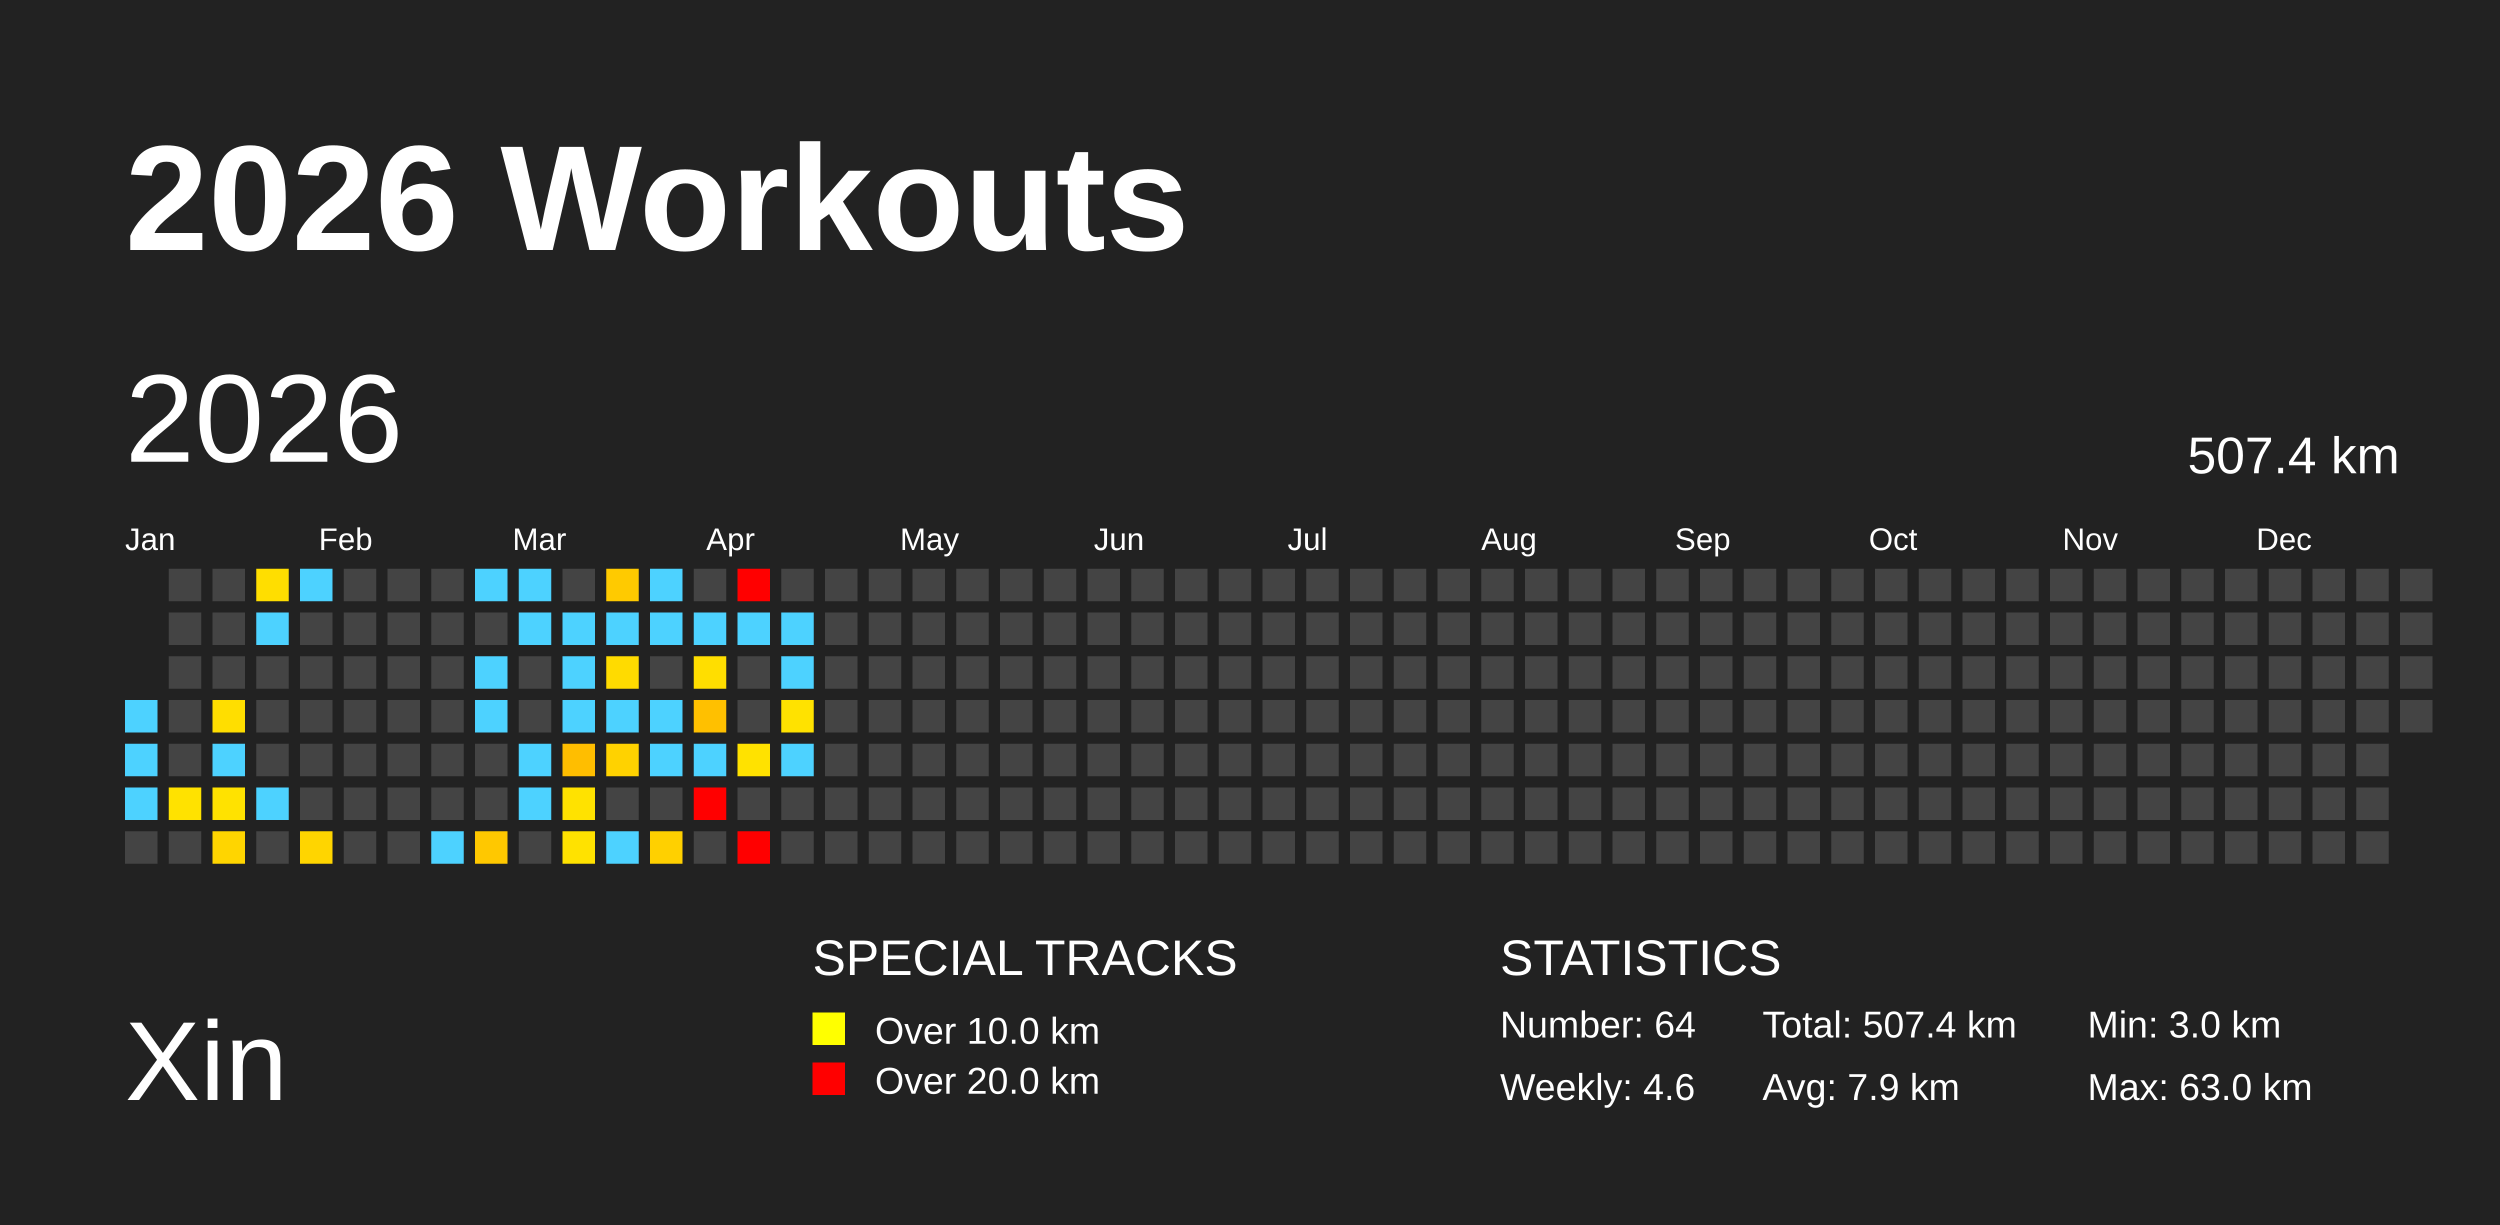
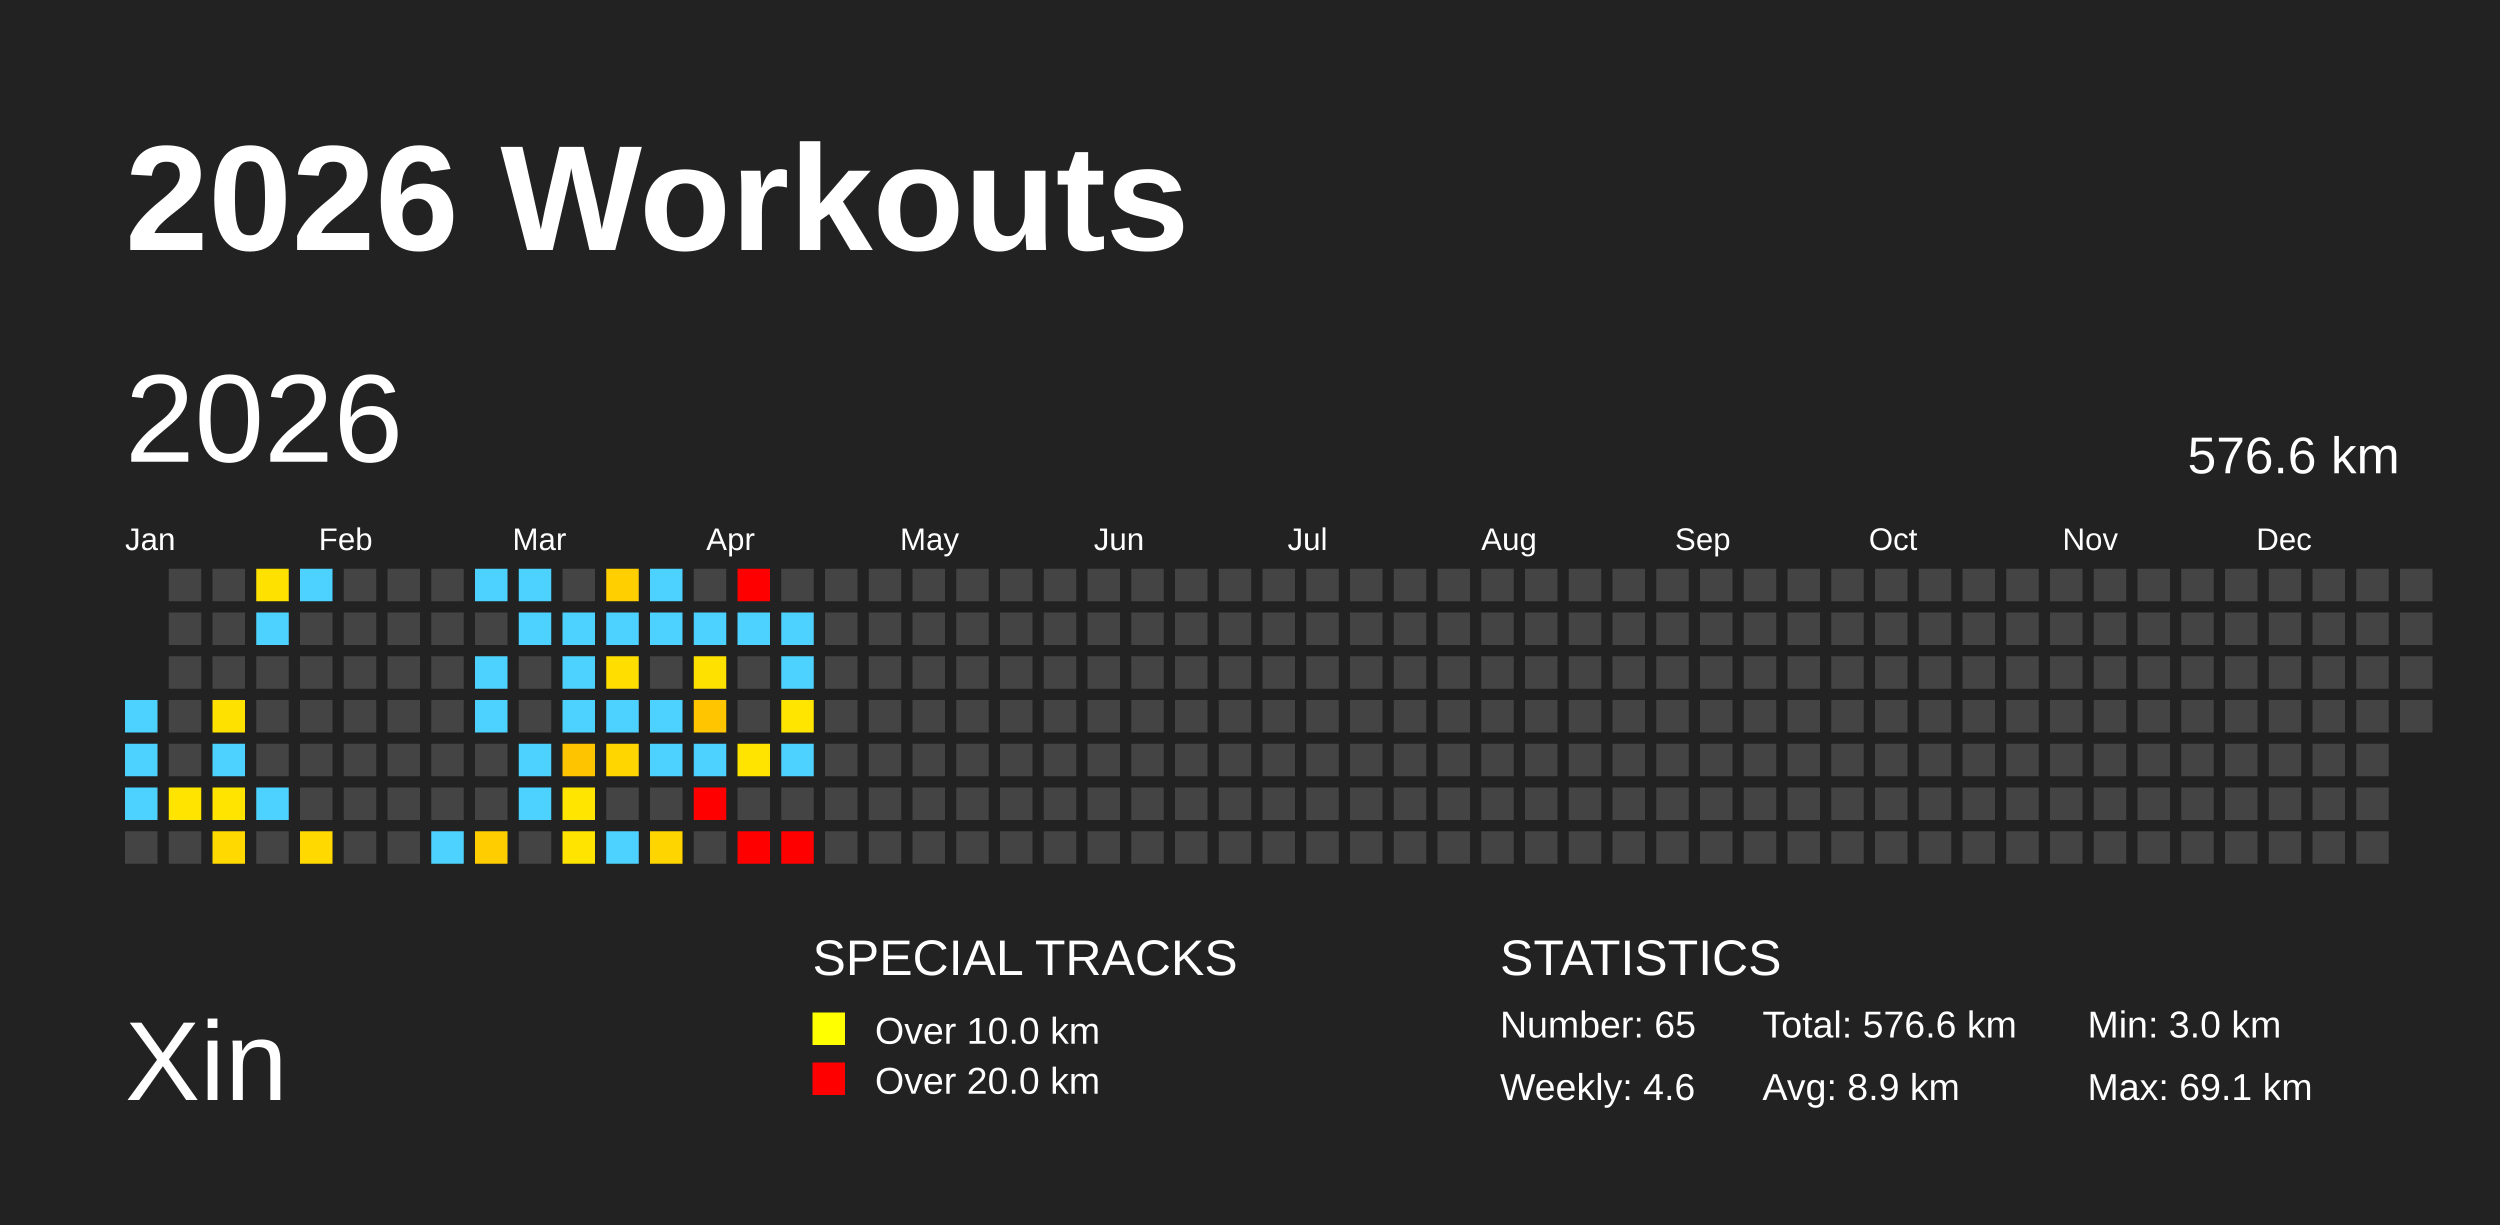
<svg xmlns="http://www.w3.org/2000/svg" baseProfile="full" height="98mm" version="1.1" viewBox="0,0,200,98" width="200mm">
  <defs />
  <rect fill="#222222" height="98" width="200" x="0" y="0" />
  <text fill="#FFFFFF" style="font-size:12px; font-family:Arial; font-weight:bold;" x="10" y="20">2026 Workouts</text>
  <text fill="#FFFFFF" style="font-size:9px; font-family:Arial" x="10" y="88">Xin</text>
  <text fill="#FFFFFF" style="font-size:4px; font-family:Arial" x="65" y="78">SPECIAL TRACKS</text>
  <rect fill="yellow" height="2.6" width="2.6" x="65" y="81" />
  <text fill="#FFFFFF" style="font-size:3px; font-family:Arial" x="70" y="83.5">Over 10.0 km</text>
  <rect fill="red" height="2.6" width="2.6" x="65" y="85" />
  <text fill="#FFFFFF" style="font-size:3px; font-family:Arial" x="70" y="87.5">Over 20.0 km</text>
  <text fill="#FFFFFF" style="font-size:4px; font-family:Arial" x="120" y="78">STATISTICS</text>
-   <text fill="#FFFFFF" style="font-size:3px; font-family:Arial" x="120" y="83">Number: 64</text>
+   <text fill="#FFFFFF" style="font-size:3px; font-family:Arial" x="120" y="83">Number: 65</text>
  <text fill="#FFFFFF" style="font-size:3px; font-family:Arial" x="120" y="88">Weekly: 4.6</text>
-   <text fill="#FFFFFF" style="font-size:3px; font-family:Arial" x="141" y="83">Total: 507.4 km</text>
-   <text fill="#FFFFFF" style="font-size:3px; font-family:Arial" x="141" y="88">Avg: 7.9 km</text>
+   <text fill="#FFFFFF" style="font-size:3px; font-family:Arial" x="141" y="83">Total: 576.6 km</text>
+   <text fill="#FFFFFF" style="font-size:3px; font-family:Arial" x="141" y="88">Avg: 8.9 km</text>
  <text fill="#FFFFFF" style="font-size:3px; font-family:Arial" x="167" y="83">Min: 3.0 km</text>
-   <text fill="#FFFFFF" style="font-size:3px; font-family:Arial" x="167" y="88">Max: 63.0 km</text>
+   <text fill="#FFFFFF" style="font-size:3px; font-family:Arial" x="167" y="88">Max: 69.1 km</text>
  <text dominant-baseline="hanging" fill="#FFFFFF" style="font-size:10.0px; font-family:Arial;" x="10" y="30">2026</text>
-   <text dominant-baseline="hanging" fill="#FFFFFF" style="font-size:4.125px; font-family:Arial;" x="175" y="35">507.4 km</text>
+   <text dominant-baseline="hanging" fill="#FFFFFF" style="font-size:4.125px; font-family:Arial;" x="175" y="35">576.6 km</text>
  <text fill="#FFFFFF" style="font-size:2.5px; font-family:Arial" x="10.0" y="44">Jan</text>
  <text fill="#FFFFFF" style="font-size:2.5px; font-family:Arial" x="25.5" y="44">Feb</text>
  <text fill="#FFFFFF" style="font-size:2.5px; font-family:Arial" x="41.0" y="44">Mar</text>
  <text fill="#FFFFFF" style="font-size:2.5px; font-family:Arial" x="56.5" y="44">Apr</text>
  <text fill="#FFFFFF" style="font-size:2.5px; font-family:Arial" x="72.0" y="44">May</text>
  <text fill="#FFFFFF" style="font-size:2.5px; font-family:Arial" x="87.5" y="44">Jun</text>
  <text fill="#FFFFFF" style="font-size:2.5px; font-family:Arial" x="103.0" y="44">Jul</text>
  <text fill="#FFFFFF" style="font-size:2.5px; font-family:Arial" x="118.5" y="44">Aug</text>
  <text fill="#FFFFFF" style="font-size:2.5px; font-family:Arial" x="134.0" y="44">Sep</text>
  <text fill="#FFFFFF" style="font-size:2.5px; font-family:Arial" x="149.5" y="44">Oct</text>
  <text fill="#FFFFFF" style="font-size:2.5px; font-family:Arial" x="165.0" y="44">Nov</text>
  <text fill="#FFFFFF" style="font-size:2.5px; font-family:Arial" x="180.5" y="44">Dec</text>
  <rect fill="#4dd2ff" height="2.6" width="2.6" x="10.0" y="56.0" />
  <rect fill="#4dd2ff" height="2.6" width="2.6" x="10.0" y="59.5" />
  <rect fill="#4dd2ff" height="2.6" width="2.6" x="10.0" y="63.0" />
  <rect fill="#444444" height="2.6" width="2.6" x="10.0" y="66.5" />
  <rect fill="#444444" height="2.6" width="2.6" x="13.5" y="45.5" />
  <rect fill="#444444" height="2.6" width="2.6" x="13.5" y="49.0" />
  <rect fill="#444444" height="2.6" width="2.6" x="13.5" y="52.5" />
  <rect fill="#444444" height="2.6" width="2.6" x="13.5" y="56.0" />
  <rect fill="#444444" height="2.6" width="2.6" x="13.5" y="59.5" />
-   <rect fill="#ffe200" height="2.6" width="2.6" x="13.5" y="63.0" />
+   <rect fill="#ffe400" height="2.6" width="2.6" x="13.5" y="63.0" />
  <rect fill="#444444" height="2.6" width="2.6" x="13.5" y="66.5" />
  <rect fill="#444444" height="2.6" width="2.6" x="17.0" y="45.5" />
  <rect fill="#444444" height="2.6" width="2.6" x="17.0" y="49.0" />
  <rect fill="#444444" height="2.6" width="2.6" x="17.0" y="52.5" />
-   <rect fill="#ffde00" height="2.6" width="2.6" x="17.0" y="56.0" />
+   <rect fill="#ffe100" height="2.6" width="2.6" x="17.0" y="56.0" />
  <rect fill="#4dd2ff" height="2.6" width="2.6" x="17.0" y="59.5" />
-   <rect fill="#ffe200" height="2.6" width="2.6" x="17.0" y="63.0" />
-   <rect fill="#ffd500" height="2.6" width="2.6" x="17.0" y="66.5" />
-   <rect fill="#ffde00" height="2.6" width="2.6" x="20.5" y="45.5" />
+   <rect fill="#ffe400" height="2.6" width="2.6" x="17.0" y="63.0" />
+   <rect fill="#ffd900" height="2.6" width="2.6" x="17.0" y="66.5" />
+   <rect fill="#ffe100" height="2.6" width="2.6" x="20.5" y="45.5" />
  <rect fill="#4dd2ff" height="2.6" width="2.6" x="20.5" y="49.0" />
  <rect fill="#444444" height="2.6" width="2.6" x="20.5" y="52.5" />
  <rect fill="#444444" height="2.6" width="2.6" x="20.5" y="56.0" />
  <rect fill="#444444" height="2.6" width="2.6" x="20.5" y="59.5" />
  <rect fill="#4dd2ff" height="2.6" width="2.6" x="20.5" y="63.0" />
  <rect fill="#444444" height="2.6" width="2.6" x="20.5" y="66.5" />
  <rect fill="#4dd2ff" height="2.6" width="2.6" x="24.0" y="45.5" />
  <rect fill="#444444" height="2.6" width="2.6" x="24.0" y="49.0" />
  <rect fill="#444444" height="2.6" width="2.6" x="24.0" y="52.5" />
  <rect fill="#444444" height="2.6" width="2.6" x="24.0" y="56.0" />
  <rect fill="#444444" height="2.6" width="2.6" x="24.0" y="59.5" />
  <rect fill="#444444" height="2.6" width="2.6" x="24.0" y="63.0" />
-   <rect fill="#ffd500" height="2.6" width="2.6" x="24.0" y="66.5" />
+   <rect fill="#ffd900" height="2.6" width="2.6" x="24.0" y="66.5" />
  <rect fill="#444444" height="2.6" width="2.6" x="27.5" y="45.5" />
  <rect fill="#444444" height="2.6" width="2.6" x="27.5" y="49.0" />
  <rect fill="#444444" height="2.6" width="2.6" x="27.5" y="52.5" />
  <rect fill="#444444" height="2.6" width="2.6" x="27.5" y="56.0" />
  <rect fill="#444444" height="2.6" width="2.6" x="27.5" y="59.5" />
  <rect fill="#444444" height="2.6" width="2.6" x="27.5" y="63.0" />
  <rect fill="#444444" height="2.6" width="2.6" x="27.5" y="66.5" />
  <rect fill="#444444" height="2.6" width="2.6" x="31.0" y="45.5" />
  <rect fill="#444444" height="2.6" width="2.6" x="31.0" y="49.0" />
  <rect fill="#444444" height="2.6" width="2.6" x="31.0" y="52.5" />
  <rect fill="#444444" height="2.6" width="2.6" x="31.0" y="56.0" />
  <rect fill="#444444" height="2.6" width="2.6" x="31.0" y="59.5" />
  <rect fill="#444444" height="2.6" width="2.6" x="31.0" y="63.0" />
  <rect fill="#444444" height="2.6" width="2.6" x="31.0" y="66.5" />
  <rect fill="#444444" height="2.6" width="2.6" x="34.5" y="45.5" />
  <rect fill="#444444" height="2.6" width="2.6" x="34.5" y="49.0" />
  <rect fill="#444444" height="2.6" width="2.6" x="34.5" y="52.5" />
  <rect fill="#444444" height="2.6" width="2.6" x="34.5" y="56.0" />
  <rect fill="#444444" height="2.6" width="2.6" x="34.5" y="59.5" />
  <rect fill="#444444" height="2.6" width="2.6" x="34.5" y="63.0" />
  <rect fill="#4dd2ff" height="2.6" width="2.6" x="34.5" y="66.5" />
  <rect fill="#4dd2ff" height="2.6" width="2.6" x="38.0" y="45.5" />
  <rect fill="#444444" height="2.6" width="2.6" x="38.0" y="49.0" />
  <rect fill="#4dd2ff" height="2.6" width="2.6" x="38.0" y="52.5" />
  <rect fill="#4dd2ff" height="2.6" width="2.6" x="38.0" y="56.0" />
  <rect fill="#444444" height="2.6" width="2.6" x="38.0" y="59.5" />
  <rect fill="#444444" height="2.6" width="2.6" x="38.0" y="63.0" />
-   <rect fill="#ffc800" height="2.6" width="2.6" x="38.0" y="66.5" />
+   <rect fill="#ffcd00" height="2.6" width="2.6" x="38.0" y="66.5" />
  <rect fill="#4dd2ff" height="2.6" width="2.6" x="41.5" y="45.5" />
  <rect fill="#4dd2ff" height="2.6" width="2.6" x="41.5" y="49.0" />
  <rect fill="#444444" height="2.6" width="2.6" x="41.5" y="52.5" />
  <rect fill="#444444" height="2.6" width="2.6" x="41.5" y="56.0" />
  <rect fill="#4dd2ff" height="2.6" width="2.6" x="41.5" y="59.5" />
  <rect fill="#4dd2ff" height="2.6" width="2.6" x="41.5" y="63.0" />
  <rect fill="#444444" height="2.6" width="2.6" x="41.5" y="66.5" />
  <rect fill="#444444" height="2.6" width="2.6" x="45.0" y="45.5" />
  <rect fill="#4dd2ff" height="2.6" width="2.6" x="45.0" y="49.0" />
  <rect fill="#4dd2ff" height="2.6" width="2.6" x="45.0" y="52.5" />
  <rect fill="#4dd2ff" height="2.6" width="2.6" x="45.0" y="56.0" />
-   <rect fill="#ffbe00" height="2.6" width="2.6" x="45.0" y="59.5" />
-   <rect fill="#ffe200" height="2.6" width="2.6" x="45.0" y="63.0" />
-   <rect fill="#ffe200" height="2.6" width="2.6" x="45.0" y="66.5" />
-   <rect fill="#ffca00" height="2.6" width="2.6" x="48.5" y="45.5" />
+   <rect fill="#ffc400" height="2.6" width="2.6" x="45.0" y="59.5" />
+   <rect fill="#ffe500" height="2.6" width="2.6" x="45.0" y="63.0" />
+   <rect fill="#ffe400" height="2.6" width="2.6" x="45.0" y="66.5" />
+   <rect fill="#ffcf00" height="2.6" width="2.6" x="48.5" y="45.5" />
  <rect fill="#4dd2ff" height="2.6" width="2.6" x="48.5" y="49.0" />
-   <rect fill="#ffdb00" height="2.6" width="2.6" x="48.5" y="52.5" />
+   <rect fill="#ffde00" height="2.6" width="2.6" x="48.5" y="52.5" />
  <rect fill="#4dd2ff" height="2.6" width="2.6" x="48.5" y="56.0" />
-   <rect fill="#ffd200" height="2.6" width="2.6" x="48.5" y="59.5" />
+   <rect fill="#ffd600" height="2.6" width="2.6" x="48.5" y="59.5" />
  <rect fill="#444444" height="2.6" width="2.6" x="48.5" y="63.0" />
  <rect fill="#4dd2ff" height="2.6" width="2.6" x="48.5" y="66.5" />
  <rect fill="#4dd2ff" height="2.6" width="2.6" x="52.0" y="45.5" />
  <rect fill="#4dd2ff" height="2.6" width="2.6" x="52.0" y="49.0" />
  <rect fill="#444444" height="2.6" width="2.6" x="52.0" y="52.5" />
  <rect fill="#4dd2ff" height="2.6" width="2.6" x="52.0" y="56.0" />
  <rect fill="#4dd2ff" height="2.6" width="2.6" x="52.0" y="59.5" />
  <rect fill="#444444" height="2.6" width="2.6" x="52.0" y="63.0" />
-   <rect fill="#ffd000" height="2.6" width="2.6" x="52.0" y="66.5" />
+   <rect fill="#ffd500" height="2.6" width="2.6" x="52.0" y="66.5" />
  <rect fill="#444444" height="2.6" width="2.6" x="55.5" y="45.5" />
  <rect fill="#4dd2ff" height="2.6" width="2.6" x="55.5" y="49.0" />
-   <rect fill="#ffde00" height="2.6" width="2.6" x="55.5" y="52.5" />
-   <rect fill="#ffc000" height="2.6" width="2.6" x="55.5" y="56.0" />
+   <rect fill="#ffe100" height="2.6" width="2.6" x="55.5" y="52.5" />
+   <rect fill="#ffc600" height="2.6" width="2.6" x="55.5" y="56.0" />
  <rect fill="#4dd2ff" height="2.6" width="2.6" x="55.5" y="59.5" />
  <rect fill="red" height="2.6" width="2.6" x="55.5" y="63.0" />
  <rect fill="#444444" height="2.6" width="2.6" x="55.5" y="66.5" />
  <rect fill="red" height="2.6" width="2.6" x="59.0" y="45.5" />
  <rect fill="#4dd2ff" height="2.6" width="2.6" x="59.0" y="49.0" />
  <rect fill="#444444" height="2.6" width="2.6" x="59.0" y="52.5" />
  <rect fill="#444444" height="2.6" width="2.6" x="59.0" y="56.0" />
-   <rect fill="#ffe200" height="2.6" width="2.6" x="59.0" y="59.5" />
+   <rect fill="#ffe400" height="2.6" width="2.6" x="59.0" y="59.5" />
  <rect fill="#444444" height="2.6" width="2.6" x="59.0" y="63.0" />
  <rect fill="red" height="2.6" width="2.6" x="59.0" y="66.5" />
  <rect fill="#444444" height="2.6" width="2.6" x="62.5" y="45.5" />
  <rect fill="#4dd2ff" height="2.6" width="2.6" x="62.5" y="49.0" />
  <rect fill="#4dd2ff" height="2.6" width="2.6" x="62.5" y="52.5" />
-   <rect fill="#ffe200" height="2.6" width="2.6" x="62.5" y="56.0" />
+   <rect fill="#ffe500" height="2.6" width="2.6" x="62.5" y="56.0" />
  <rect fill="#4dd2ff" height="2.6" width="2.6" x="62.5" y="59.5" />
  <rect fill="#444444" height="2.6" width="2.6" x="62.5" y="63.0" />
-   <rect fill="#444444" height="2.6" width="2.6" x="62.5" y="66.5" />
+   <rect fill="red" height="2.6" width="2.6" x="62.5" y="66.5" />
  <rect fill="#444444" height="2.6" width="2.6" x="66.0" y="45.5" />
  <rect fill="#444444" height="2.6" width="2.6" x="66.0" y="49.0" />
  <rect fill="#444444" height="2.6" width="2.6" x="66.0" y="52.5" />
  <rect fill="#444444" height="2.6" width="2.6" x="66.0" y="56.0" />
  <rect fill="#444444" height="2.6" width="2.6" x="66.0" y="59.5" />
  <rect fill="#444444" height="2.6" width="2.6" x="66.0" y="63.0" />
  <rect fill="#444444" height="2.6" width="2.6" x="66.0" y="66.5" />
  <rect fill="#444444" height="2.6" width="2.6" x="69.5" y="45.5" />
  <rect fill="#444444" height="2.6" width="2.6" x="69.5" y="49.0" />
  <rect fill="#444444" height="2.6" width="2.6" x="69.5" y="52.5" />
  <rect fill="#444444" height="2.6" width="2.6" x="69.5" y="56.0" />
  <rect fill="#444444" height="2.6" width="2.6" x="69.5" y="59.5" />
  <rect fill="#444444" height="2.6" width="2.6" x="69.5" y="63.0" />
  <rect fill="#444444" height="2.6" width="2.6" x="69.5" y="66.5" />
  <rect fill="#444444" height="2.6" width="2.6" x="73.0" y="45.5" />
  <rect fill="#444444" height="2.6" width="2.6" x="73.0" y="49.0" />
  <rect fill="#444444" height="2.6" width="2.6" x="73.0" y="52.5" />
  <rect fill="#444444" height="2.6" width="2.6" x="73.0" y="56.0" />
  <rect fill="#444444" height="2.6" width="2.6" x="73.0" y="59.5" />
  <rect fill="#444444" height="2.6" width="2.6" x="73.0" y="63.0" />
  <rect fill="#444444" height="2.6" width="2.6" x="73.0" y="66.5" />
  <rect fill="#444444" height="2.6" width="2.6" x="76.5" y="45.5" />
  <rect fill="#444444" height="2.6" width="2.6" x="76.5" y="49.0" />
  <rect fill="#444444" height="2.6" width="2.6" x="76.5" y="52.5" />
  <rect fill="#444444" height="2.6" width="2.6" x="76.5" y="56.0" />
  <rect fill="#444444" height="2.6" width="2.6" x="76.5" y="59.5" />
  <rect fill="#444444" height="2.6" width="2.6" x="76.5" y="63.0" />
  <rect fill="#444444" height="2.6" width="2.6" x="76.5" y="66.5" />
  <rect fill="#444444" height="2.6" width="2.6" x="80.0" y="45.5" />
  <rect fill="#444444" height="2.6" width="2.6" x="80.0" y="49.0" />
  <rect fill="#444444" height="2.6" width="2.6" x="80.0" y="52.5" />
  <rect fill="#444444" height="2.6" width="2.6" x="80.0" y="56.0" />
  <rect fill="#444444" height="2.6" width="2.6" x="80.0" y="59.5" />
  <rect fill="#444444" height="2.6" width="2.6" x="80.0" y="63.0" />
  <rect fill="#444444" height="2.6" width="2.6" x="80.0" y="66.5" />
  <rect fill="#444444" height="2.6" width="2.6" x="83.5" y="45.5" />
  <rect fill="#444444" height="2.6" width="2.6" x="83.5" y="49.0" />
  <rect fill="#444444" height="2.6" width="2.6" x="83.5" y="52.5" />
  <rect fill="#444444" height="2.6" width="2.6" x="83.5" y="56.0" />
  <rect fill="#444444" height="2.6" width="2.6" x="83.5" y="59.5" />
  <rect fill="#444444" height="2.6" width="2.6" x="83.5" y="63.0" />
  <rect fill="#444444" height="2.6" width="2.6" x="83.5" y="66.5" />
  <rect fill="#444444" height="2.6" width="2.6" x="87.0" y="45.5" />
  <rect fill="#444444" height="2.6" width="2.6" x="87.0" y="49.0" />
  <rect fill="#444444" height="2.6" width="2.6" x="87.0" y="52.5" />
  <rect fill="#444444" height="2.6" width="2.6" x="87.0" y="56.0" />
  <rect fill="#444444" height="2.6" width="2.6" x="87.0" y="59.5" />
  <rect fill="#444444" height="2.6" width="2.6" x="87.0" y="63.0" />
  <rect fill="#444444" height="2.6" width="2.6" x="87.0" y="66.5" />
  <rect fill="#444444" height="2.6" width="2.6" x="90.5" y="45.5" />
  <rect fill="#444444" height="2.6" width="2.6" x="90.5" y="49.0" />
  <rect fill="#444444" height="2.6" width="2.6" x="90.5" y="52.5" />
  <rect fill="#444444" height="2.6" width="2.6" x="90.5" y="56.0" />
  <rect fill="#444444" height="2.6" width="2.6" x="90.5" y="59.5" />
  <rect fill="#444444" height="2.6" width="2.6" x="90.5" y="63.0" />
  <rect fill="#444444" height="2.6" width="2.6" x="90.5" y="66.5" />
  <rect fill="#444444" height="2.6" width="2.6" x="94.0" y="45.5" />
  <rect fill="#444444" height="2.6" width="2.6" x="94.0" y="49.0" />
  <rect fill="#444444" height="2.6" width="2.6" x="94.0" y="52.5" />
  <rect fill="#444444" height="2.6" width="2.6" x="94.0" y="56.0" />
  <rect fill="#444444" height="2.6" width="2.6" x="94.0" y="59.5" />
  <rect fill="#444444" height="2.6" width="2.6" x="94.0" y="63.0" />
  <rect fill="#444444" height="2.6" width="2.6" x="94.0" y="66.5" />
  <rect fill="#444444" height="2.6" width="2.6" x="97.5" y="45.5" />
  <rect fill="#444444" height="2.6" width="2.6" x="97.5" y="49.0" />
  <rect fill="#444444" height="2.6" width="2.6" x="97.5" y="52.5" />
  <rect fill="#444444" height="2.6" width="2.6" x="97.5" y="56.0" />
  <rect fill="#444444" height="2.6" width="2.6" x="97.5" y="59.5" />
  <rect fill="#444444" height="2.6" width="2.6" x="97.5" y="63.0" />
  <rect fill="#444444" height="2.6" width="2.6" x="97.5" y="66.5" />
  <rect fill="#444444" height="2.6" width="2.6" x="101.0" y="45.5" />
  <rect fill="#444444" height="2.6" width="2.6" x="101.0" y="49.0" />
  <rect fill="#444444" height="2.6" width="2.6" x="101.0" y="52.5" />
  <rect fill="#444444" height="2.6" width="2.6" x="101.0" y="56.0" />
  <rect fill="#444444" height="2.6" width="2.6" x="101.0" y="59.5" />
  <rect fill="#444444" height="2.6" width="2.6" x="101.0" y="63.0" />
  <rect fill="#444444" height="2.6" width="2.6" x="101.0" y="66.5" />
  <rect fill="#444444" height="2.6" width="2.6" x="104.5" y="45.5" />
  <rect fill="#444444" height="2.6" width="2.6" x="104.5" y="49.0" />
  <rect fill="#444444" height="2.6" width="2.6" x="104.5" y="52.5" />
  <rect fill="#444444" height="2.6" width="2.6" x="104.5" y="56.0" />
  <rect fill="#444444" height="2.6" width="2.6" x="104.5" y="59.5" />
  <rect fill="#444444" height="2.6" width="2.6" x="104.5" y="63.0" />
  <rect fill="#444444" height="2.6" width="2.6" x="104.5" y="66.5" />
  <rect fill="#444444" height="2.6" width="2.6" x="108.0" y="45.5" />
  <rect fill="#444444" height="2.6" width="2.6" x="108.0" y="49.0" />
  <rect fill="#444444" height="2.6" width="2.6" x="108.0" y="52.5" />
  <rect fill="#444444" height="2.6" width="2.6" x="108.0" y="56.0" />
  <rect fill="#444444" height="2.6" width="2.6" x="108.0" y="59.5" />
  <rect fill="#444444" height="2.6" width="2.6" x="108.0" y="63.0" />
  <rect fill="#444444" height="2.6" width="2.6" x="108.0" y="66.5" />
  <rect fill="#444444" height="2.6" width="2.6" x="111.5" y="45.5" />
  <rect fill="#444444" height="2.6" width="2.6" x="111.5" y="49.0" />
  <rect fill="#444444" height="2.6" width="2.6" x="111.5" y="52.5" />
  <rect fill="#444444" height="2.6" width="2.6" x="111.5" y="56.0" />
  <rect fill="#444444" height="2.6" width="2.6" x="111.5" y="59.5" />
  <rect fill="#444444" height="2.6" width="2.6" x="111.5" y="63.0" />
  <rect fill="#444444" height="2.6" width="2.6" x="111.5" y="66.5" />
  <rect fill="#444444" height="2.6" width="2.6" x="115.0" y="45.5" />
  <rect fill="#444444" height="2.6" width="2.6" x="115.0" y="49.0" />
  <rect fill="#444444" height="2.6" width="2.6" x="115.0" y="52.5" />
  <rect fill="#444444" height="2.6" width="2.6" x="115.0" y="56.0" />
  <rect fill="#444444" height="2.6" width="2.6" x="115.0" y="59.5" />
  <rect fill="#444444" height="2.6" width="2.6" x="115.0" y="63.0" />
  <rect fill="#444444" height="2.6" width="2.6" x="115.0" y="66.5" />
  <rect fill="#444444" height="2.6" width="2.6" x="118.5" y="45.5" />
  <rect fill="#444444" height="2.6" width="2.6" x="118.5" y="49.0" />
  <rect fill="#444444" height="2.6" width="2.6" x="118.5" y="52.5" />
  <rect fill="#444444" height="2.6" width="2.6" x="118.5" y="56.0" />
  <rect fill="#444444" height="2.6" width="2.6" x="118.5" y="59.5" />
  <rect fill="#444444" height="2.6" width="2.6" x="118.5" y="63.0" />
  <rect fill="#444444" height="2.6" width="2.6" x="118.5" y="66.5" />
  <rect fill="#444444" height="2.6" width="2.6" x="122.0" y="45.5" />
  <rect fill="#444444" height="2.6" width="2.6" x="122.0" y="49.0" />
  <rect fill="#444444" height="2.6" width="2.6" x="122.0" y="52.5" />
  <rect fill="#444444" height="2.6" width="2.6" x="122.0" y="56.0" />
  <rect fill="#444444" height="2.6" width="2.6" x="122.0" y="59.5" />
  <rect fill="#444444" height="2.6" width="2.6" x="122.0" y="63.0" />
  <rect fill="#444444" height="2.6" width="2.6" x="122.0" y="66.5" />
  <rect fill="#444444" height="2.6" width="2.6" x="125.5" y="45.5" />
  <rect fill="#444444" height="2.6" width="2.6" x="125.5" y="49.0" />
  <rect fill="#444444" height="2.6" width="2.6" x="125.5" y="52.5" />
  <rect fill="#444444" height="2.6" width="2.6" x="125.5" y="56.0" />
  <rect fill="#444444" height="2.6" width="2.6" x="125.5" y="59.5" />
  <rect fill="#444444" height="2.6" width="2.6" x="125.5" y="63.0" />
  <rect fill="#444444" height="2.6" width="2.6" x="125.5" y="66.5" />
  <rect fill="#444444" height="2.6" width="2.6" x="129.0" y="45.5" />
  <rect fill="#444444" height="2.6" width="2.6" x="129.0" y="49.0" />
  <rect fill="#444444" height="2.6" width="2.6" x="129.0" y="52.5" />
  <rect fill="#444444" height="2.6" width="2.6" x="129.0" y="56.0" />
  <rect fill="#444444" height="2.6" width="2.6" x="129.0" y="59.5" />
  <rect fill="#444444" height="2.6" width="2.6" x="129.0" y="63.0" />
  <rect fill="#444444" height="2.6" width="2.6" x="129.0" y="66.5" />
  <rect fill="#444444" height="2.6" width="2.6" x="132.5" y="45.5" />
  <rect fill="#444444" height="2.6" width="2.6" x="132.5" y="49.0" />
  <rect fill="#444444" height="2.6" width="2.6" x="132.5" y="52.5" />
  <rect fill="#444444" height="2.6" width="2.6" x="132.5" y="56.0" />
  <rect fill="#444444" height="2.6" width="2.6" x="132.5" y="59.5" />
  <rect fill="#444444" height="2.6" width="2.6" x="132.5" y="63.0" />
  <rect fill="#444444" height="2.6" width="2.6" x="132.5" y="66.5" />
  <rect fill="#444444" height="2.6" width="2.6" x="136.0" y="45.5" />
  <rect fill="#444444" height="2.6" width="2.6" x="136.0" y="49.0" />
  <rect fill="#444444" height="2.6" width="2.6" x="136.0" y="52.5" />
  <rect fill="#444444" height="2.6" width="2.6" x="136.0" y="56.0" />
  <rect fill="#444444" height="2.6" width="2.6" x="136.0" y="59.5" />
  <rect fill="#444444" height="2.6" width="2.6" x="136.0" y="63.0" />
  <rect fill="#444444" height="2.6" width="2.6" x="136.0" y="66.5" />
  <rect fill="#444444" height="2.6" width="2.6" x="139.5" y="45.5" />
  <rect fill="#444444" height="2.6" width="2.6" x="139.5" y="49.0" />
  <rect fill="#444444" height="2.6" width="2.6" x="139.5" y="52.5" />
  <rect fill="#444444" height="2.6" width="2.6" x="139.5" y="56.0" />
  <rect fill="#444444" height="2.6" width="2.6" x="139.5" y="59.5" />
  <rect fill="#444444" height="2.6" width="2.6" x="139.5" y="63.0" />
  <rect fill="#444444" height="2.6" width="2.6" x="139.5" y="66.5" />
  <rect fill="#444444" height="2.6" width="2.6" x="143.0" y="45.5" />
  <rect fill="#444444" height="2.6" width="2.6" x="143.0" y="49.0" />
  <rect fill="#444444" height="2.6" width="2.6" x="143.0" y="52.5" />
  <rect fill="#444444" height="2.6" width="2.6" x="143.0" y="56.0" />
  <rect fill="#444444" height="2.6" width="2.6" x="143.0" y="59.5" />
  <rect fill="#444444" height="2.6" width="2.6" x="143.0" y="63.0" />
  <rect fill="#444444" height="2.6" width="2.6" x="143.0" y="66.5" />
  <rect fill="#444444" height="2.6" width="2.6" x="146.5" y="45.5" />
  <rect fill="#444444" height="2.6" width="2.6" x="146.5" y="49.0" />
  <rect fill="#444444" height="2.6" width="2.6" x="146.5" y="52.5" />
  <rect fill="#444444" height="2.6" width="2.6" x="146.5" y="56.0" />
  <rect fill="#444444" height="2.6" width="2.6" x="146.5" y="59.5" />
  <rect fill="#444444" height="2.6" width="2.6" x="146.5" y="63.0" />
  <rect fill="#444444" height="2.6" width="2.6" x="146.5" y="66.5" />
  <rect fill="#444444" height="2.6" width="2.6" x="150.0" y="45.5" />
  <rect fill="#444444" height="2.6" width="2.6" x="150.0" y="49.0" />
  <rect fill="#444444" height="2.6" width="2.6" x="150.0" y="52.5" />
  <rect fill="#444444" height="2.6" width="2.6" x="150.0" y="56.0" />
  <rect fill="#444444" height="2.6" width="2.6" x="150.0" y="59.5" />
  <rect fill="#444444" height="2.6" width="2.6" x="150.0" y="63.0" />
  <rect fill="#444444" height="2.6" width="2.6" x="150.0" y="66.5" />
  <rect fill="#444444" height="2.6" width="2.6" x="153.5" y="45.5" />
  <rect fill="#444444" height="2.6" width="2.6" x="153.5" y="49.0" />
  <rect fill="#444444" height="2.6" width="2.6" x="153.5" y="52.5" />
  <rect fill="#444444" height="2.6" width="2.6" x="153.5" y="56.0" />
  <rect fill="#444444" height="2.6" width="2.6" x="153.5" y="59.5" />
  <rect fill="#444444" height="2.6" width="2.6" x="153.5" y="63.0" />
  <rect fill="#444444" height="2.6" width="2.6" x="153.5" y="66.5" />
  <rect fill="#444444" height="2.6" width="2.6" x="157.0" y="45.5" />
  <rect fill="#444444" height="2.6" width="2.6" x="157.0" y="49.0" />
  <rect fill="#444444" height="2.6" width="2.6" x="157.0" y="52.5" />
  <rect fill="#444444" height="2.6" width="2.6" x="157.0" y="56.0" />
  <rect fill="#444444" height="2.6" width="2.6" x="157.0" y="59.5" />
  <rect fill="#444444" height="2.6" width="2.6" x="157.0" y="63.0" />
  <rect fill="#444444" height="2.6" width="2.6" x="157.0" y="66.5" />
  <rect fill="#444444" height="2.6" width="2.6" x="160.5" y="45.5" />
  <rect fill="#444444" height="2.6" width="2.6" x="160.5" y="49.0" />
  <rect fill="#444444" height="2.6" width="2.6" x="160.5" y="52.5" />
  <rect fill="#444444" height="2.6" width="2.6" x="160.5" y="56.0" />
  <rect fill="#444444" height="2.6" width="2.6" x="160.5" y="59.5" />
  <rect fill="#444444" height="2.6" width="2.6" x="160.5" y="63.0" />
  <rect fill="#444444" height="2.6" width="2.6" x="160.5" y="66.5" />
  <rect fill="#444444" height="2.6" width="2.6" x="164.0" y="45.5" />
  <rect fill="#444444" height="2.6" width="2.6" x="164.0" y="49.0" />
  <rect fill="#444444" height="2.6" width="2.6" x="164.0" y="52.5" />
  <rect fill="#444444" height="2.6" width="2.6" x="164.0" y="56.0" />
  <rect fill="#444444" height="2.6" width="2.6" x="164.0" y="59.5" />
  <rect fill="#444444" height="2.6" width="2.6" x="164.0" y="63.0" />
  <rect fill="#444444" height="2.6" width="2.6" x="164.0" y="66.5" />
  <rect fill="#444444" height="2.6" width="2.6" x="167.5" y="45.5" />
  <rect fill="#444444" height="2.6" width="2.6" x="167.5" y="49.0" />
  <rect fill="#444444" height="2.6" width="2.6" x="167.5" y="52.5" />
  <rect fill="#444444" height="2.6" width="2.6" x="167.5" y="56.0" />
  <rect fill="#444444" height="2.6" width="2.6" x="167.5" y="59.5" />
  <rect fill="#444444" height="2.6" width="2.6" x="167.5" y="63.0" />
  <rect fill="#444444" height="2.6" width="2.6" x="167.5" y="66.5" />
  <rect fill="#444444" height="2.6" width="2.6" x="171.0" y="45.5" />
  <rect fill="#444444" height="2.6" width="2.6" x="171.0" y="49.0" />
  <rect fill="#444444" height="2.6" width="2.6" x="171.0" y="52.5" />
  <rect fill="#444444" height="2.6" width="2.6" x="171.0" y="56.0" />
  <rect fill="#444444" height="2.6" width="2.6" x="171.0" y="59.5" />
  <rect fill="#444444" height="2.6" width="2.6" x="171.0" y="63.0" />
  <rect fill="#444444" height="2.6" width="2.6" x="171.0" y="66.5" />
  <rect fill="#444444" height="2.6" width="2.6" x="174.5" y="45.5" />
  <rect fill="#444444" height="2.6" width="2.6" x="174.5" y="49.0" />
  <rect fill="#444444" height="2.6" width="2.6" x="174.5" y="52.5" />
  <rect fill="#444444" height="2.6" width="2.6" x="174.5" y="56.0" />
  <rect fill="#444444" height="2.6" width="2.6" x="174.5" y="59.5" />
  <rect fill="#444444" height="2.6" width="2.6" x="174.5" y="63.0" />
  <rect fill="#444444" height="2.6" width="2.6" x="174.5" y="66.5" />
  <rect fill="#444444" height="2.6" width="2.6" x="178.0" y="45.5" />
  <rect fill="#444444" height="2.6" width="2.6" x="178.0" y="49.0" />
  <rect fill="#444444" height="2.6" width="2.6" x="178.0" y="52.5" />
  <rect fill="#444444" height="2.6" width="2.6" x="178.0" y="56.0" />
  <rect fill="#444444" height="2.6" width="2.6" x="178.0" y="59.5" />
  <rect fill="#444444" height="2.6" width="2.6" x="178.0" y="63.0" />
  <rect fill="#444444" height="2.6" width="2.6" x="178.0" y="66.5" />
  <rect fill="#444444" height="2.6" width="2.6" x="181.5" y="45.5" />
  <rect fill="#444444" height="2.6" width="2.6" x="181.5" y="49.0" />
  <rect fill="#444444" height="2.6" width="2.6" x="181.5" y="52.5" />
  <rect fill="#444444" height="2.6" width="2.6" x="181.5" y="56.0" />
  <rect fill="#444444" height="2.6" width="2.6" x="181.5" y="59.5" />
  <rect fill="#444444" height="2.6" width="2.6" x="181.5" y="63.0" />
  <rect fill="#444444" height="2.6" width="2.6" x="181.5" y="66.5" />
  <rect fill="#444444" height="2.6" width="2.6" x="185.0" y="45.5" />
  <rect fill="#444444" height="2.6" width="2.6" x="185.0" y="49.0" />
  <rect fill="#444444" height="2.6" width="2.6" x="185.0" y="52.5" />
  <rect fill="#444444" height="2.6" width="2.6" x="185.0" y="56.0" />
  <rect fill="#444444" height="2.6" width="2.6" x="185.0" y="59.5" />
  <rect fill="#444444" height="2.6" width="2.6" x="185.0" y="63.0" />
  <rect fill="#444444" height="2.6" width="2.6" x="185.0" y="66.5" />
  <rect fill="#444444" height="2.6" width="2.6" x="188.5" y="45.5" />
  <rect fill="#444444" height="2.6" width="2.6" x="188.5" y="49.0" />
  <rect fill="#444444" height="2.6" width="2.6" x="188.5" y="52.5" />
  <rect fill="#444444" height="2.6" width="2.6" x="188.5" y="56.0" />
  <rect fill="#444444" height="2.6" width="2.6" x="188.5" y="59.5" />
  <rect fill="#444444" height="2.6" width="2.6" x="188.5" y="63.0" />
  <rect fill="#444444" height="2.6" width="2.6" x="188.5" y="66.5" />
  <rect fill="#444444" height="2.6" width="2.6" x="192.0" y="45.5" />
  <rect fill="#444444" height="2.6" width="2.6" x="192.0" y="49.0" />
  <rect fill="#444444" height="2.6" width="2.6" x="192.0" y="52.5" />
  <rect fill="#444444" height="2.6" width="2.6" x="192.0" y="56.0" />
</svg>
